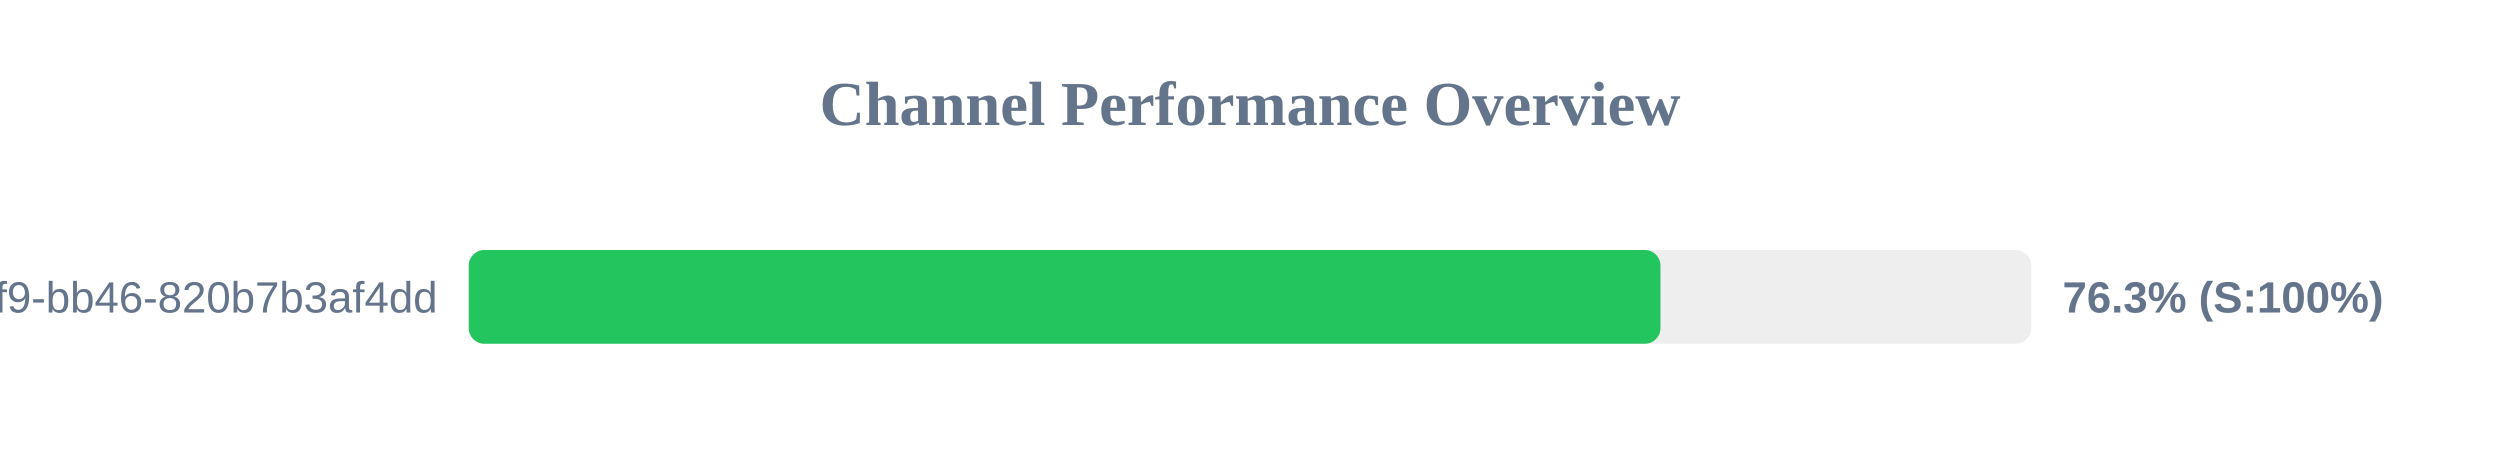
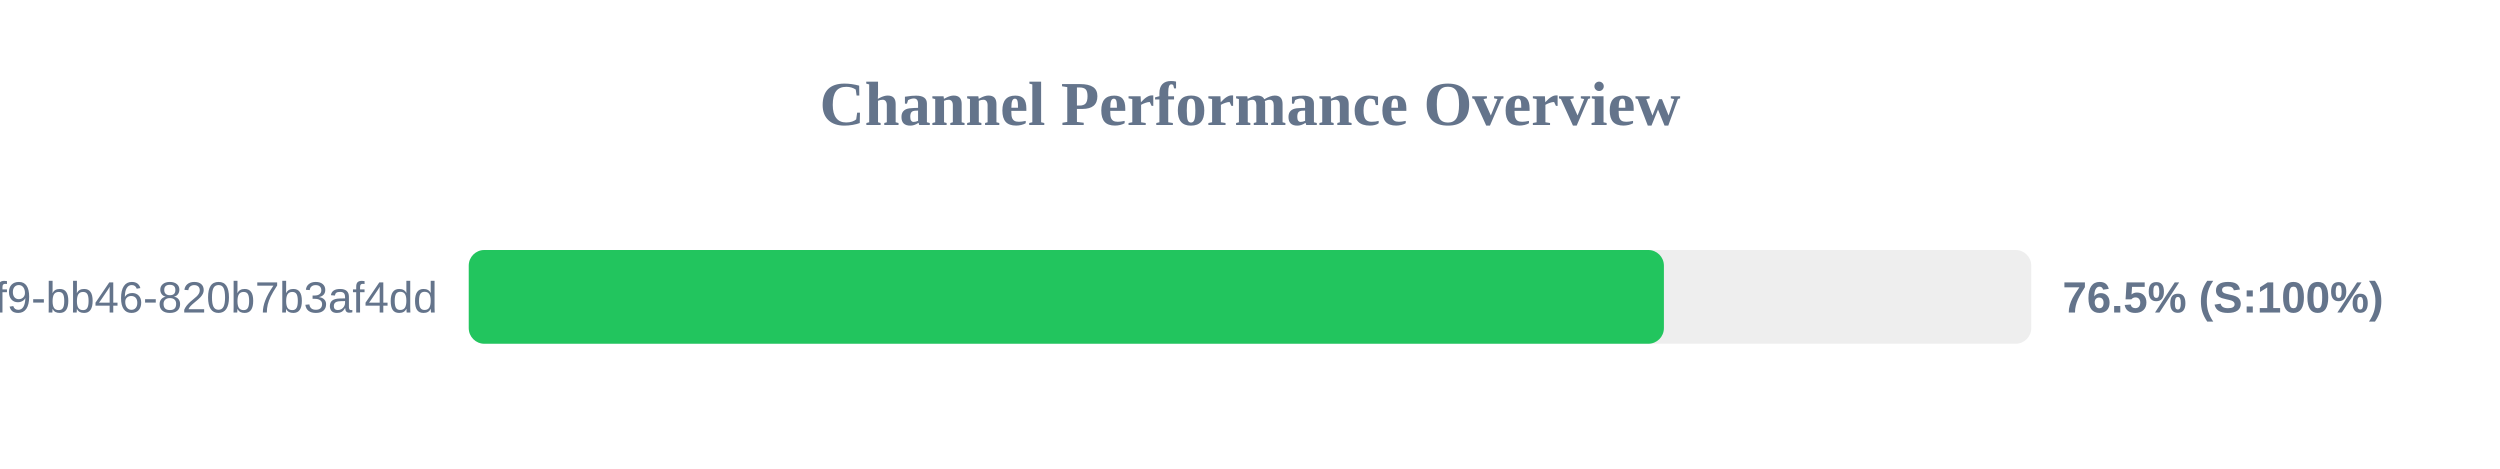
<svg xmlns="http://www.w3.org/2000/svg" width="800" height="150" version="1.1">
  <style>
        .row { font: 14px Arial; fill: #64748b; }
        .score { font: bold 14px Arial; fill: #64748b; }
    </style>
  <text x="400" y="40" text-anchor="middle" font-size="20px" font-weight="bold" fill="#64748b">Channel Performance Overview</text>
  <rect x="150" y="80" width="500" height="30" fill="#eee" rx="5" />
-   <rect x="150" y="80" width="381.35" height="30" fill="#22c55e" rx="5" />
+   <rect x="150" y="80" width="382.45" height="30" fill="#22c55e" rx="5" />
  <text x="140" y="100" text-anchor="end" class="row">?uuid=80b2ac81-ba69-41f9-bb46-820b7b3af4dd</text>
-   <text x="660" y="100" text-anchor="start" class="score">76.3% (S:100%)</text>
+   <text x="660" y="100" text-anchor="start" class="score">76.5% (S:100%)</text>
</svg>
